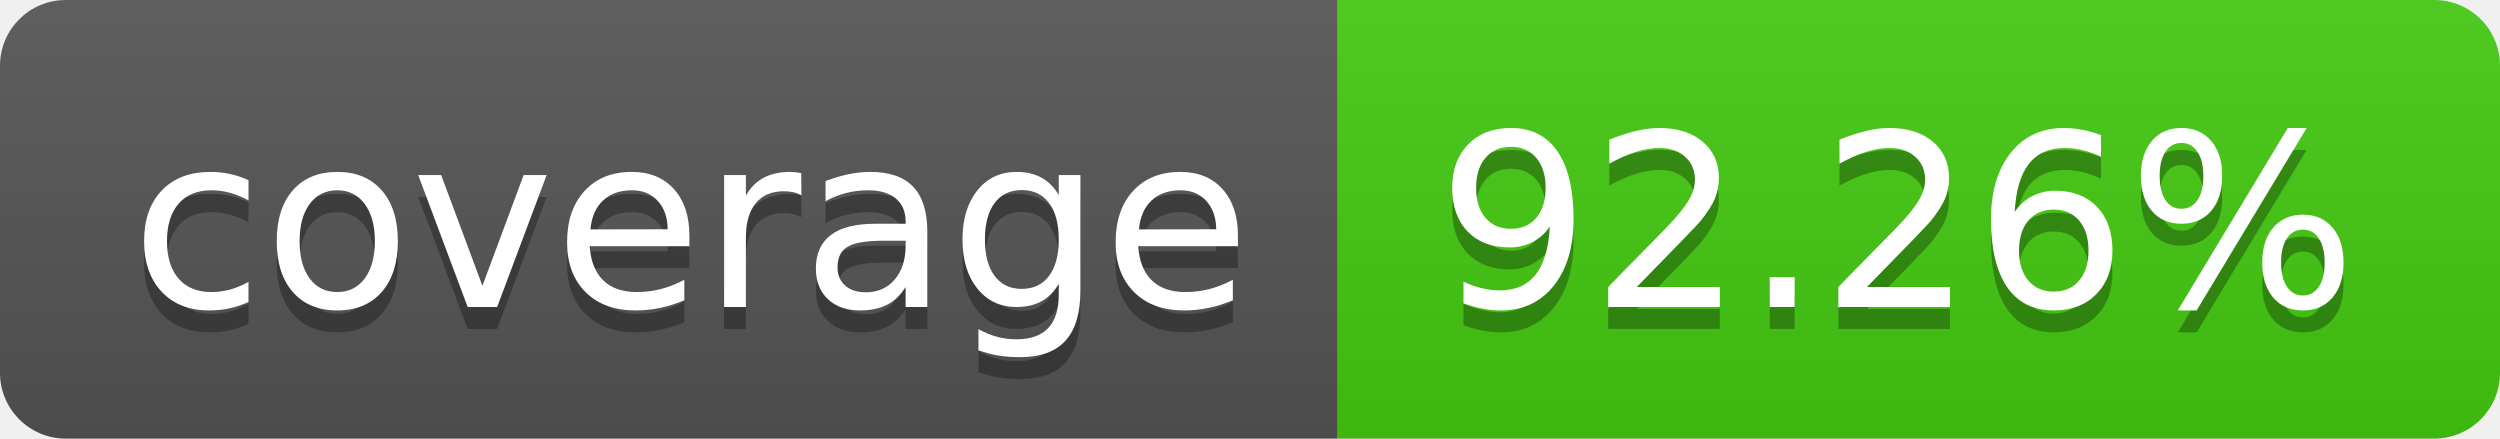
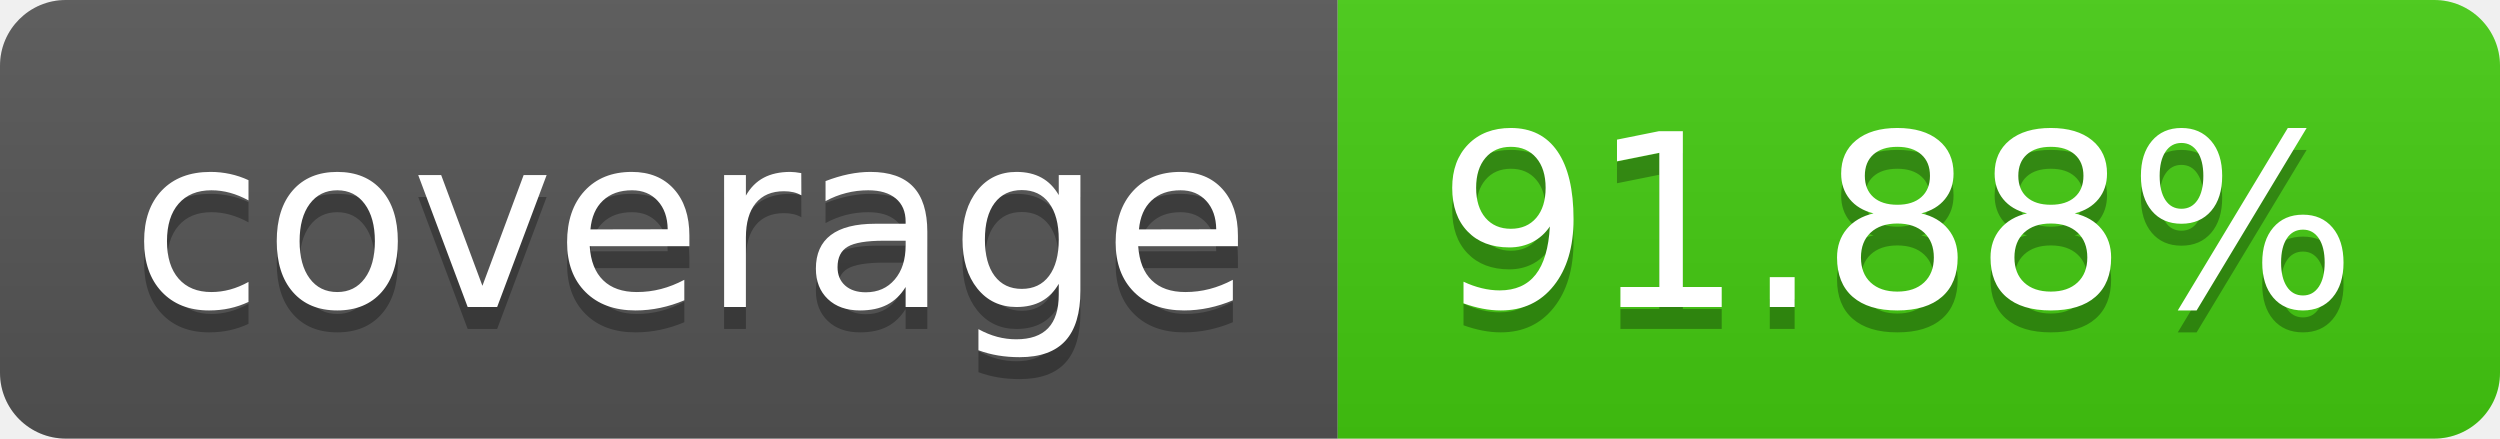
- <svg xmlns="http://www.w3.org/2000/svg" width="114" height="20" role="img" aria-label="coverage: 92.26%">
+ <svg xmlns="http://www.w3.org/2000/svg" width="114" height="20" role="img" aria-label="coverage: 91.88%">
  <linearGradient id="s" x2="0" y2="100%">
    <stop offset="0" stop-color="#bbb" stop-opacity=".1" />
    <stop offset="1" stop-opacity=".1" />
  </linearGradient>
  <clipPath id="r">
    <rect width="114" height="20" rx="3" fill="#fff" />
  </clipPath>
  <g clip-path="url(#r)">
    <rect width="61" height="20" fill="#555" />
    <rect x="61" width="53" height="20" fill="#4c1" />
    <rect width="114" height="20" fill="url(#s)" />
  </g>
  <g fill="#fff" text-anchor="middle" font-family="Verdana,Geneva,DejaVu Sans,sans-serif" text-rendering="geometricPrecision" font-size="110">
    <text aria-hidden="true" x="315" y="150" fill="#010101" fill-opacity=".3" transform="scale(.1)" textLength="510">coverage</text>
    <text x="315" y="140" transform="scale(.1)" fill="#fff" textLength="510">coverage</text>
-     <text aria-hidden="true" x="865" y="150" fill="#010101" fill-opacity=".3" transform="scale(.1)" textLength="430">92.26%</text>
-     <text x="865" y="140" transform="scale(.1)" fill="#fff" textLength="430">92.26%</text>
+     <text aria-hidden="true" x="865" y="150" fill="#010101" fill-opacity=".3" transform="scale(.1)" textLength="430">91.88%</text>
+     <text x="865" y="140" transform="scale(.1)" fill="#fff" textLength="430">91.88%</text>
  </g>
</svg>
